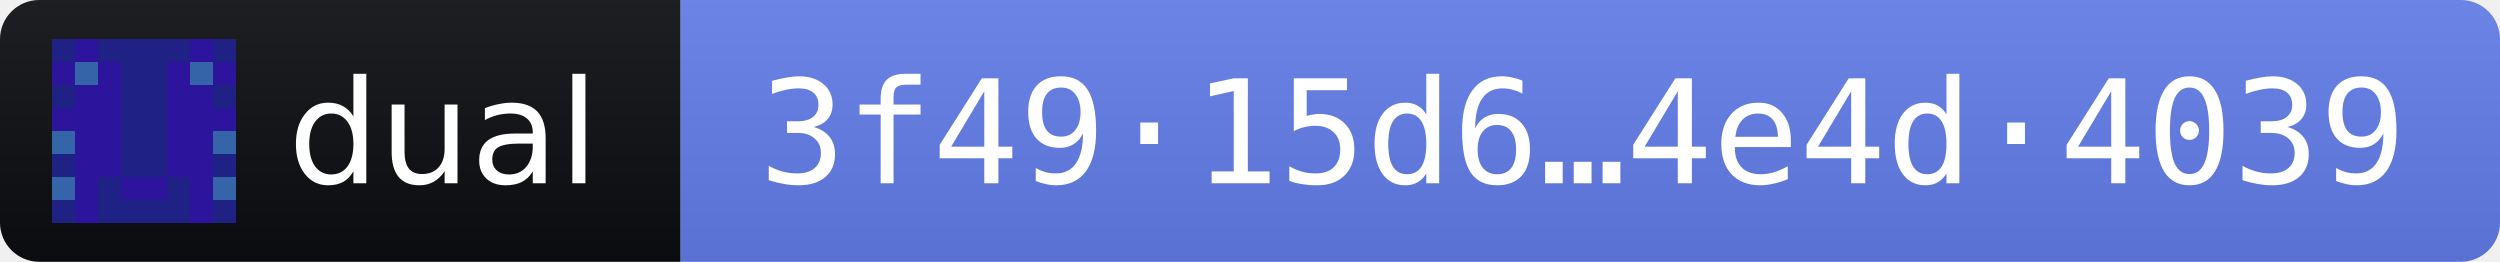
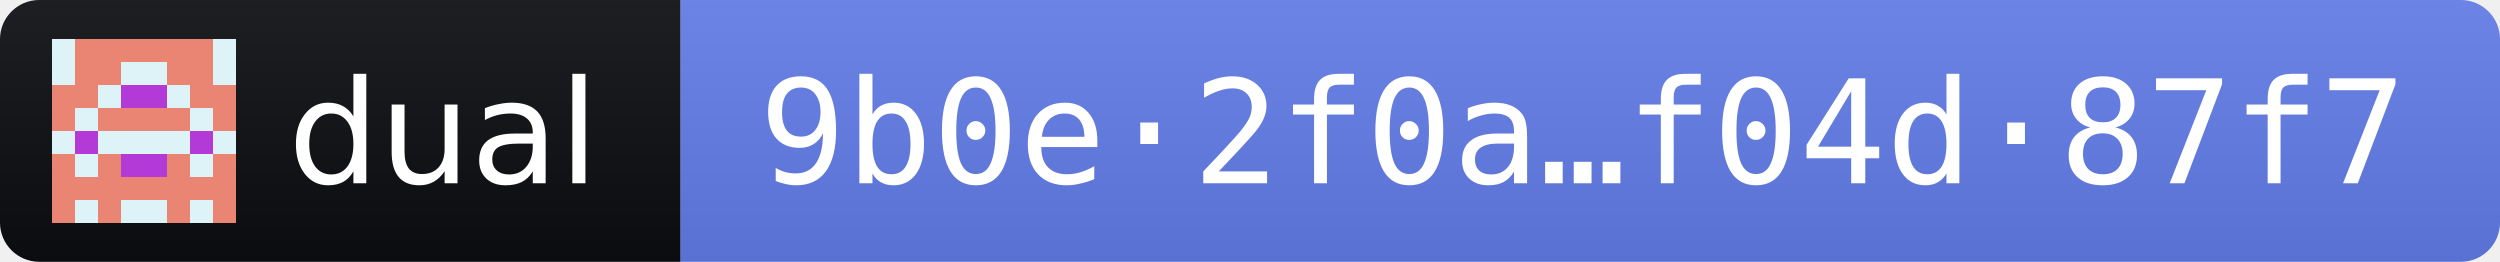
- <svg xmlns="http://www.w3.org/2000/svg" width="191" height="20" role="img" aria-label="dual 2026.10.5 · release fingerprint 3f4915d60bbdb571b4a19ddfc2c8825f5e05e1388a4b2e181725ee744e4d4039">
+ <svg xmlns="http://www.w3.org/2000/svg" width="191" height="20" role="img" aria-label="dual 2026.10.9 · release fingerprint 9b0e2f0a3c9b947056561b77d7c08ee70a95a5ad667c36a9f4b26d9cf04d87f7">
  <linearGradient id="s" x2="0" y2="100%">
    <stop offset="0" stop-color="#bbb" stop-opacity=".1" />
    <stop offset="1" stop-opacity=".1" />
  </linearGradient>
  <clipPath id="r">
    <rect width="191" height="20" rx="3" fill="#fff" />
  </clipPath>
  <g clip-path="url(#r)">
    <rect width="52" height="20" fill="#0B0D11" />
    <rect x="52" width="139" height="20" fill="#627EEA" />
    <rect width="191" height="20" fill="url(#s)" />
  </g>
  <g transform="translate(4 3) scale(1.75)" shape-rendering="crispEdges">
-     <path fill="#2d149c" d="M0 0h8v8H0z" />
-     <path fill="#202185" d="M0 0h1v1h-1zM2 0h1v1h-1zM3 0h1v1h-1zM4 0h1v1h-1zM5 0h1v1h-1zM7 0h1v1h-1zM3 1h1v1h-1zM4 1h1v1h-1zM0 2h1v1h-1zM3 2h1v1h-1zM4 2h1v1h-1zM7 2h1v1h-1zM3 3h1v1h-1zM4 3h1v1h-1zM3 4h1v1h-1zM4 4h1v1h-1zM0 5h1v1h-1zM3 5h1v1h-1zM4 5h1v1h-1zM7 5h1v1h-1zM2 6h1v1h-1zM5 6h1v1h-1zM0 7h1v1h-1zM2 7h1v1h-1zM3 7h1v1h-1zM4 7h1v1h-1zM5 7h1v1h-1zM7 7h1v1h-1z" />
-     <path fill="#3565a8" d="M1 1h1v1h-1zM6 1h1v1h-1zM0 4h1v1h-1zM7 4h1v1h-1zM0 6h1v1h-1zM7 6h1v1h-1z" />
+     <path fill="#eb8573" d="M0 0h8v8H0z" />
+     <path fill="#ddf3f7" d="M0 0h1v1h-1zM7 0h1v1h-1zM0 1h1v1h-1zM3 1h1v1h-1zM4 1h1v1h-1zM7 1h1v1h-1zM2 2h1v1h-1zM5 2h1v1h-1zM1 3h1v1h-1zM6 3h1v1h-1zM0 4h1v1h-1zM2 4h1v1h-1zM3 4h1v1h-1zM4 4h1v1h-1zM5 4h1v1h-1zM7 4h1v1h-1zM1 5h1v1h-1zM6 5h1v1h-1zM1 7h1v1h-1zM3 7h1v1h-1zM4 7h1v1h-1zM6 7h1v1h-1z" />
+     <path fill="#b33ad7" d="M3 2h1v1h-1zM4 2h1v1h-1zM1 4h1v1h-1zM6 4h1v1h-1zM3 5h1v1h-1zM4 5h1v1h-1z" />
  </g>
  <g fill="#fff" font-family="Verdana,Geneva,DejaVu Sans,sans-serif" font-size="11">
    <text x="22" y="14" textLength="24" lengthAdjust="spacingAndGlyphs">dual</text>
-     <text x="58" y="14" textLength="127" lengthAdjust="spacingAndGlyphs" font-family="DejaVu Sans Mono,Menlo,Consolas,monospace">3f49·15d6…4e4d·4039</text>
+     <text x="58" y="14" textLength="127" lengthAdjust="spacingAndGlyphs" font-family="DejaVu Sans Mono,Menlo,Consolas,monospace">9b0e·2f0a…f04d·87f7</text>
  </g>
</svg>
